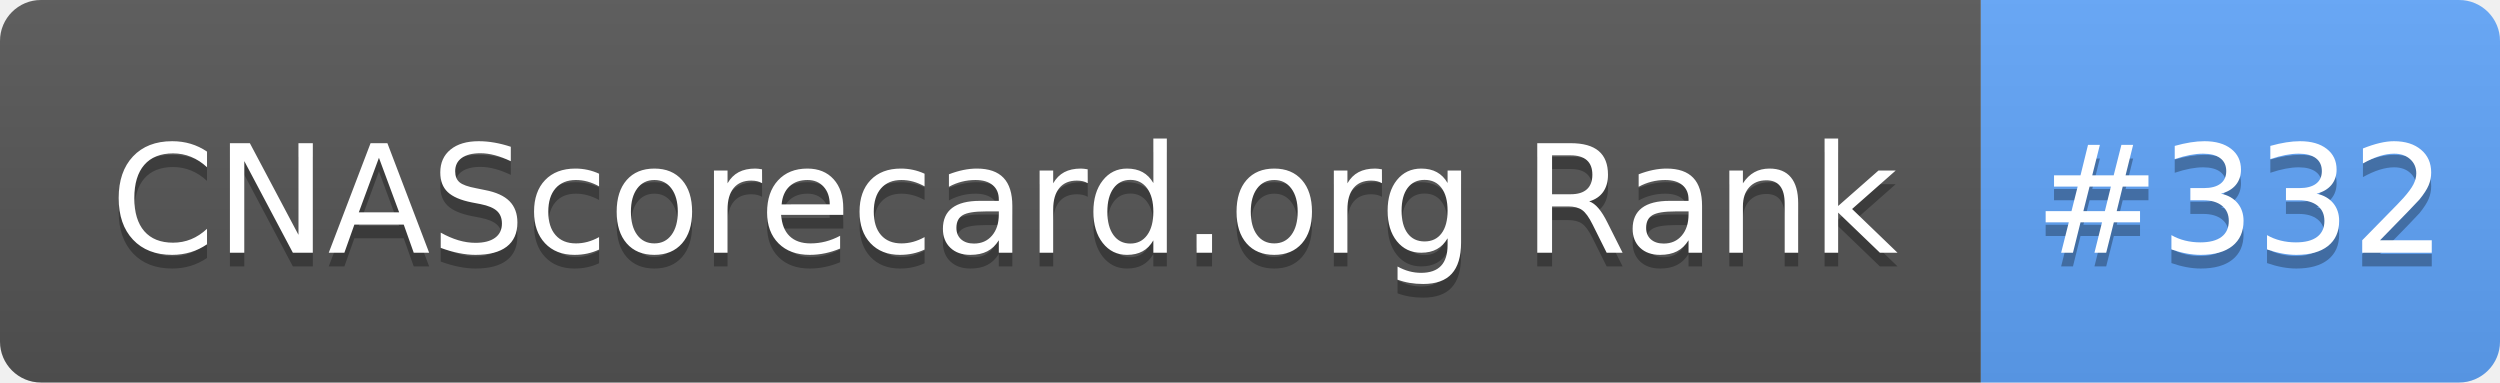
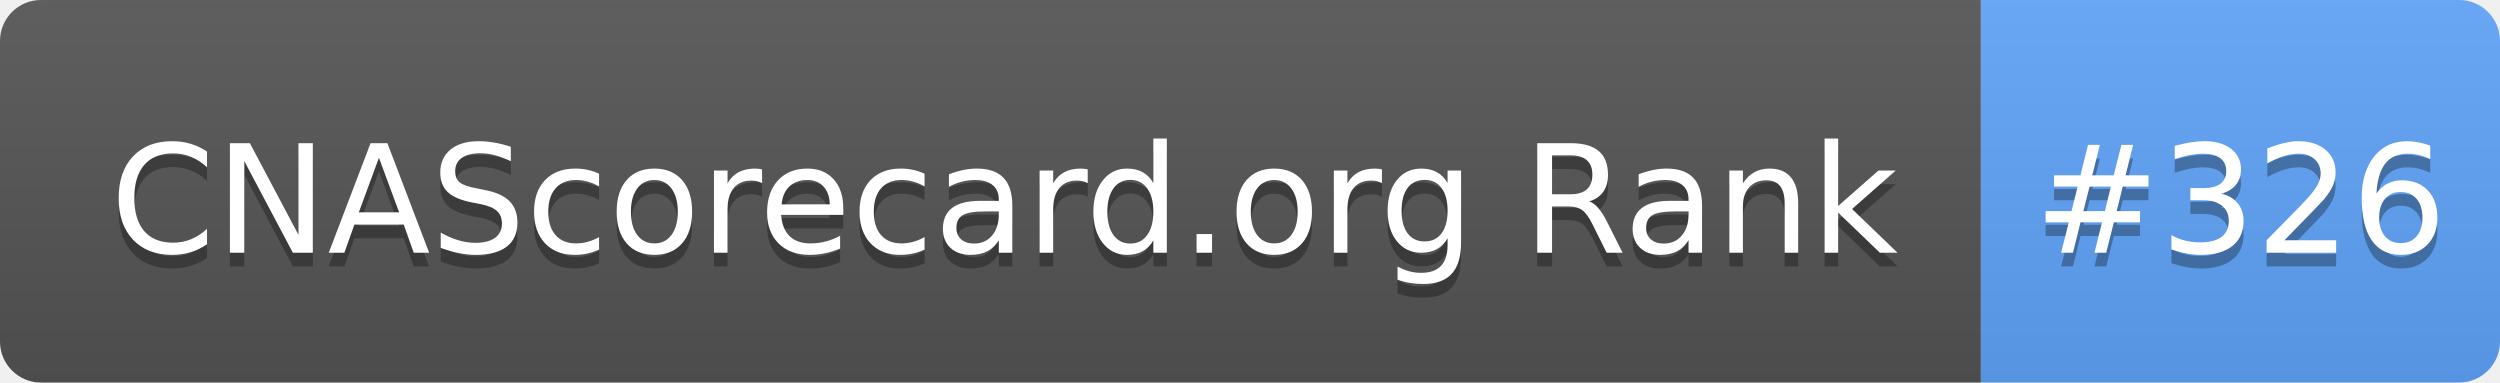
- <svg xmlns="http://www.w3.org/2000/svg" width="183" height="28" role="img" aria-label="CNAScorecard.org Rank: #332">
+ <svg xmlns="http://www.w3.org/2000/svg" width="183" height="28" role="img" aria-label="CNAScorecard.org Rank: #326">
  <linearGradient id="s" x2="0" y2="100%">
    <stop offset="0" stop-color="#bbb" stop-opacity=".1" />
    <stop offset="1" stop-opacity=".1" />
  </linearGradient>
  <clipPath id="r">
    <rect width="183" height="28" rx="3" fill="#fff" />
  </clipPath>
  <g clip-path="url(#r)">
    <rect width="145" height="28" fill="#555" />
    <rect x="145" width="38" height="28" fill="#60A5FA" />
    <rect width="183" height="28" fill="url(#s)" />
  </g>
  <g fill="#fff" text-anchor="middle" font-family="Verdana,Geneva,DejaVu Sans,sans-serif" text-rendering="geometricPrecision" font-size="110">
    <text aria-hidden="true" x="735" y="195" fill="#010101" fill-opacity=".3" transform="scale(.1)" textLength="1350">CNAScorecard.org Rank</text>
    <text x="735" y="185" transform="scale(.1)" fill="#fff" textLength="1350">CNAScorecard.org Rank</text>
-     <text aria-hidden="true" x="1640" y="195" fill="#010101" fill-opacity=".3" transform="scale(.1)" textLength="280">#332</text>
-     <text x="1640" y="185" transform="scale(.1)" fill="#fff" textLength="280">#332</text>
+     <text aria-hidden="true" x="1640" y="195" fill="#010101" fill-opacity=".3" transform="scale(.1)" textLength="280">#326</text>
+     <text x="1640" y="185" transform="scale(.1)" fill="#fff" textLength="280">#326</text>
  </g>
</svg>
